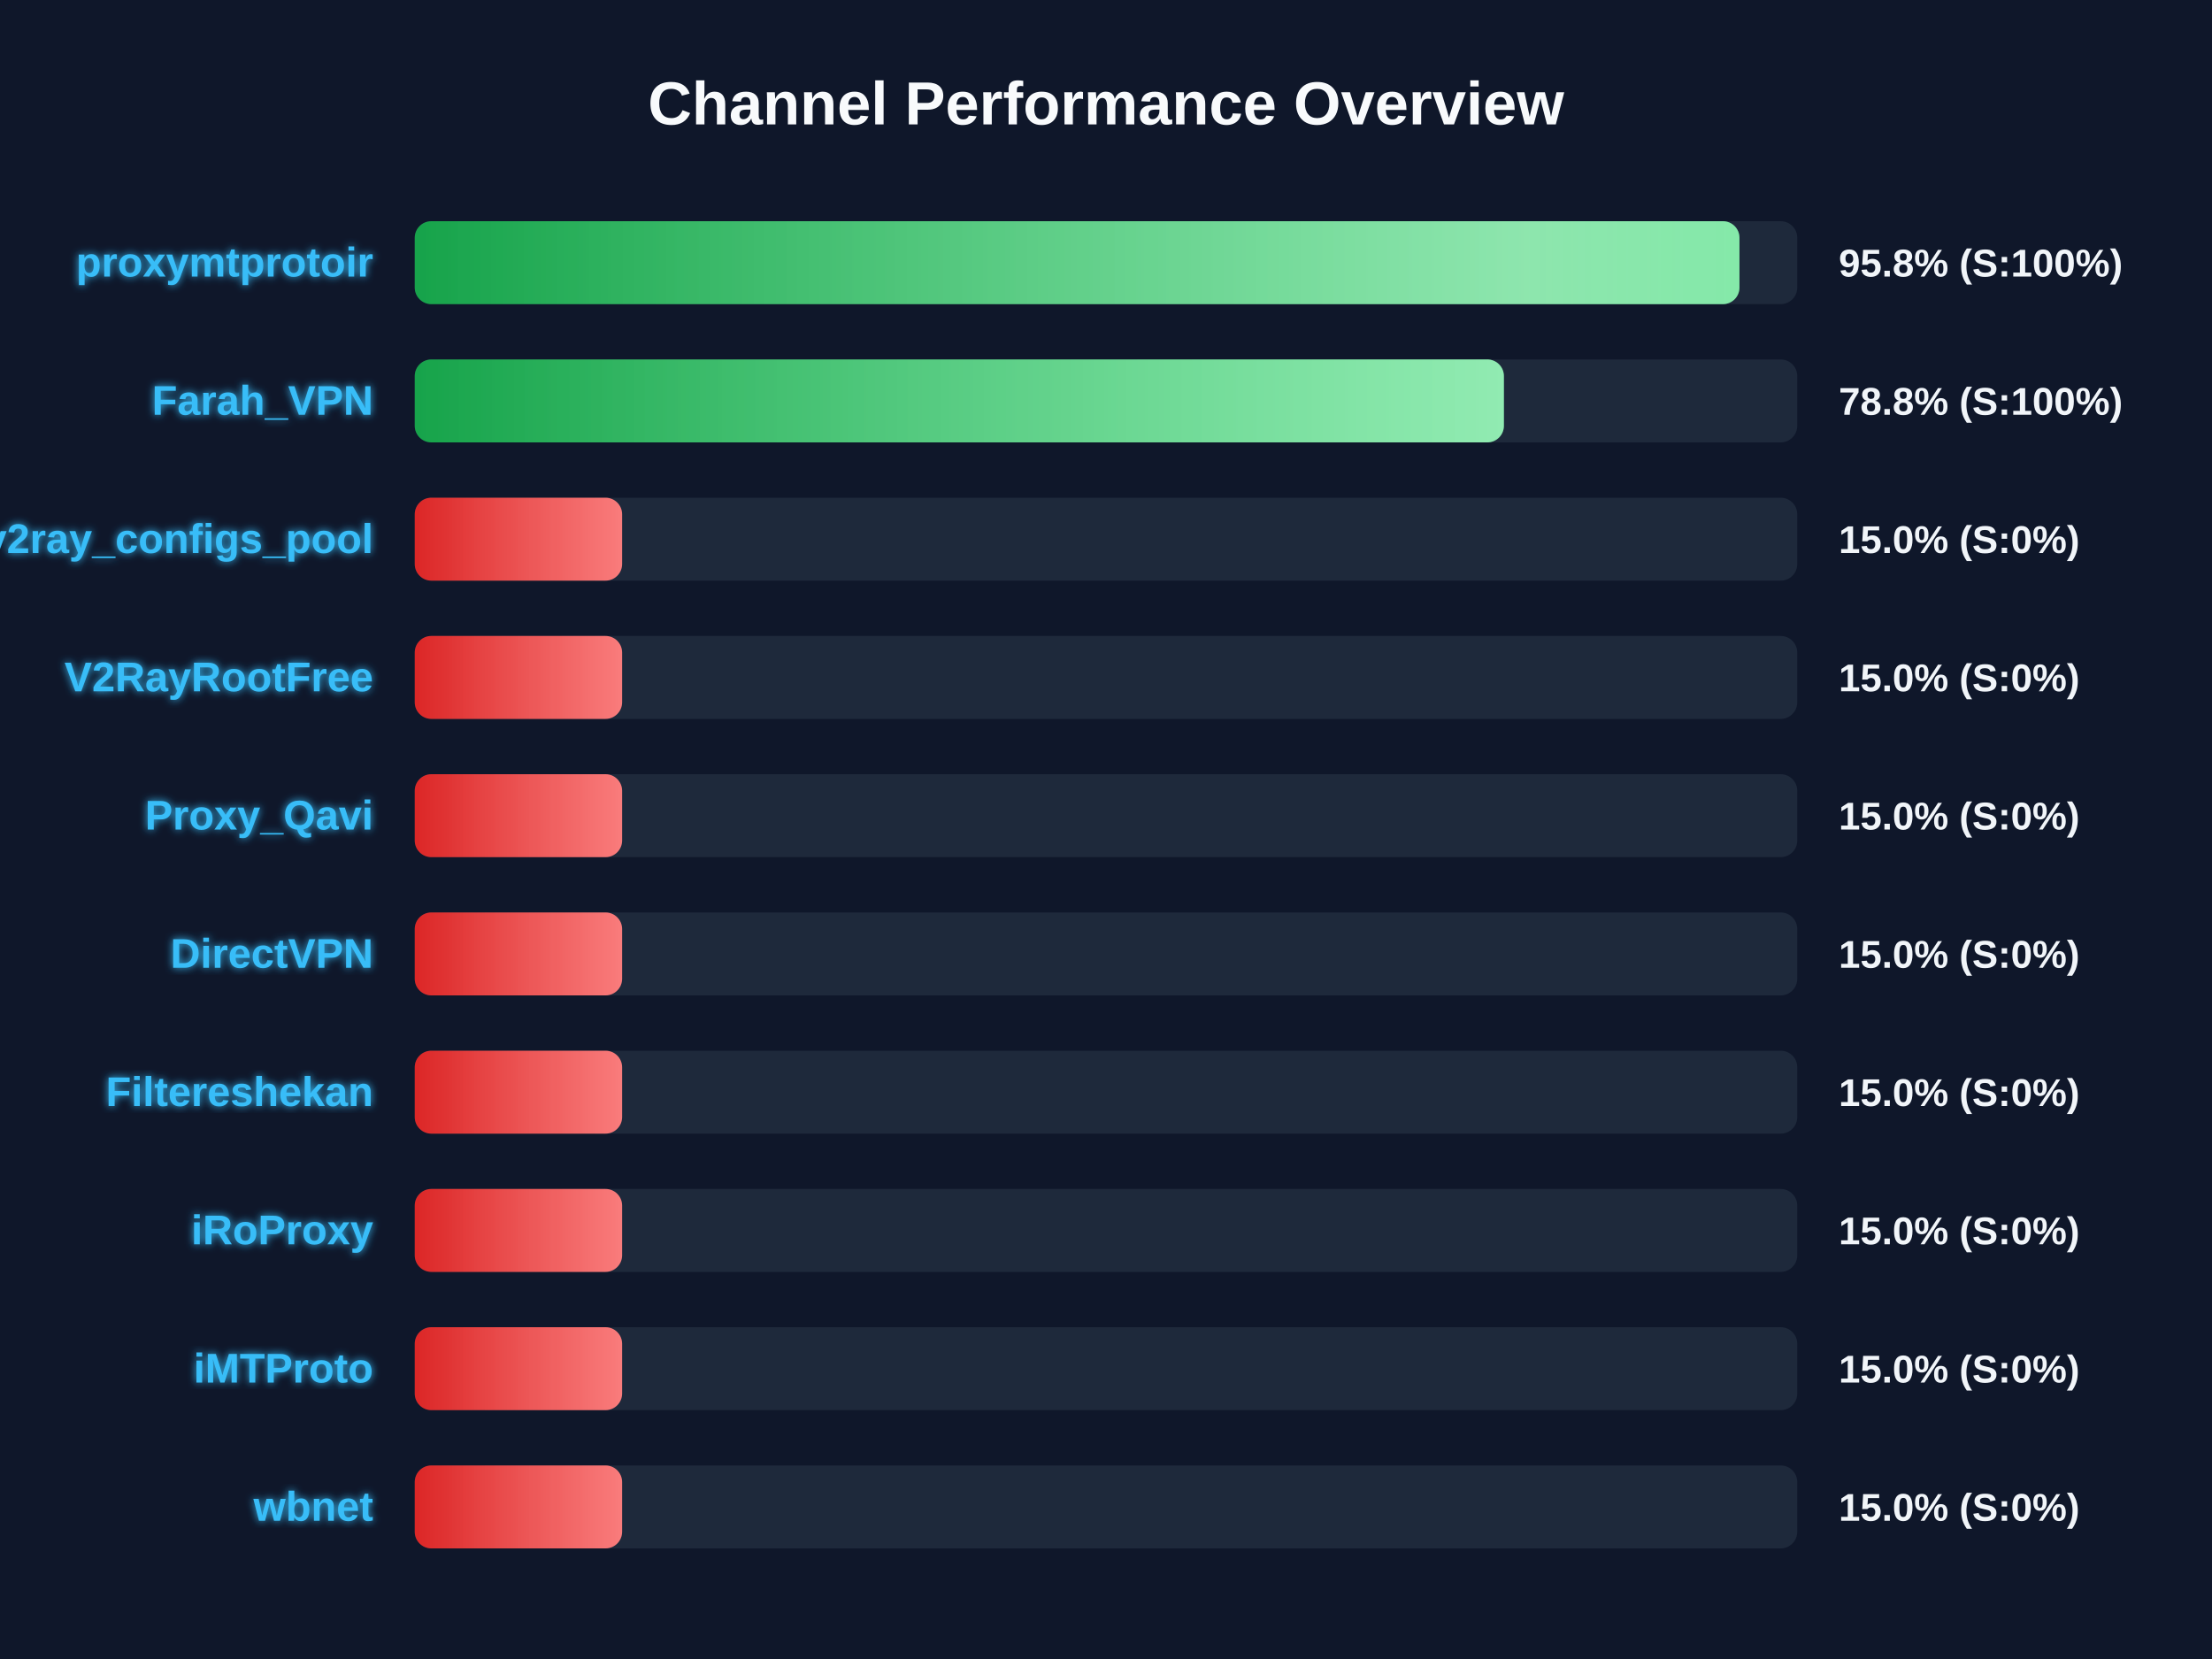
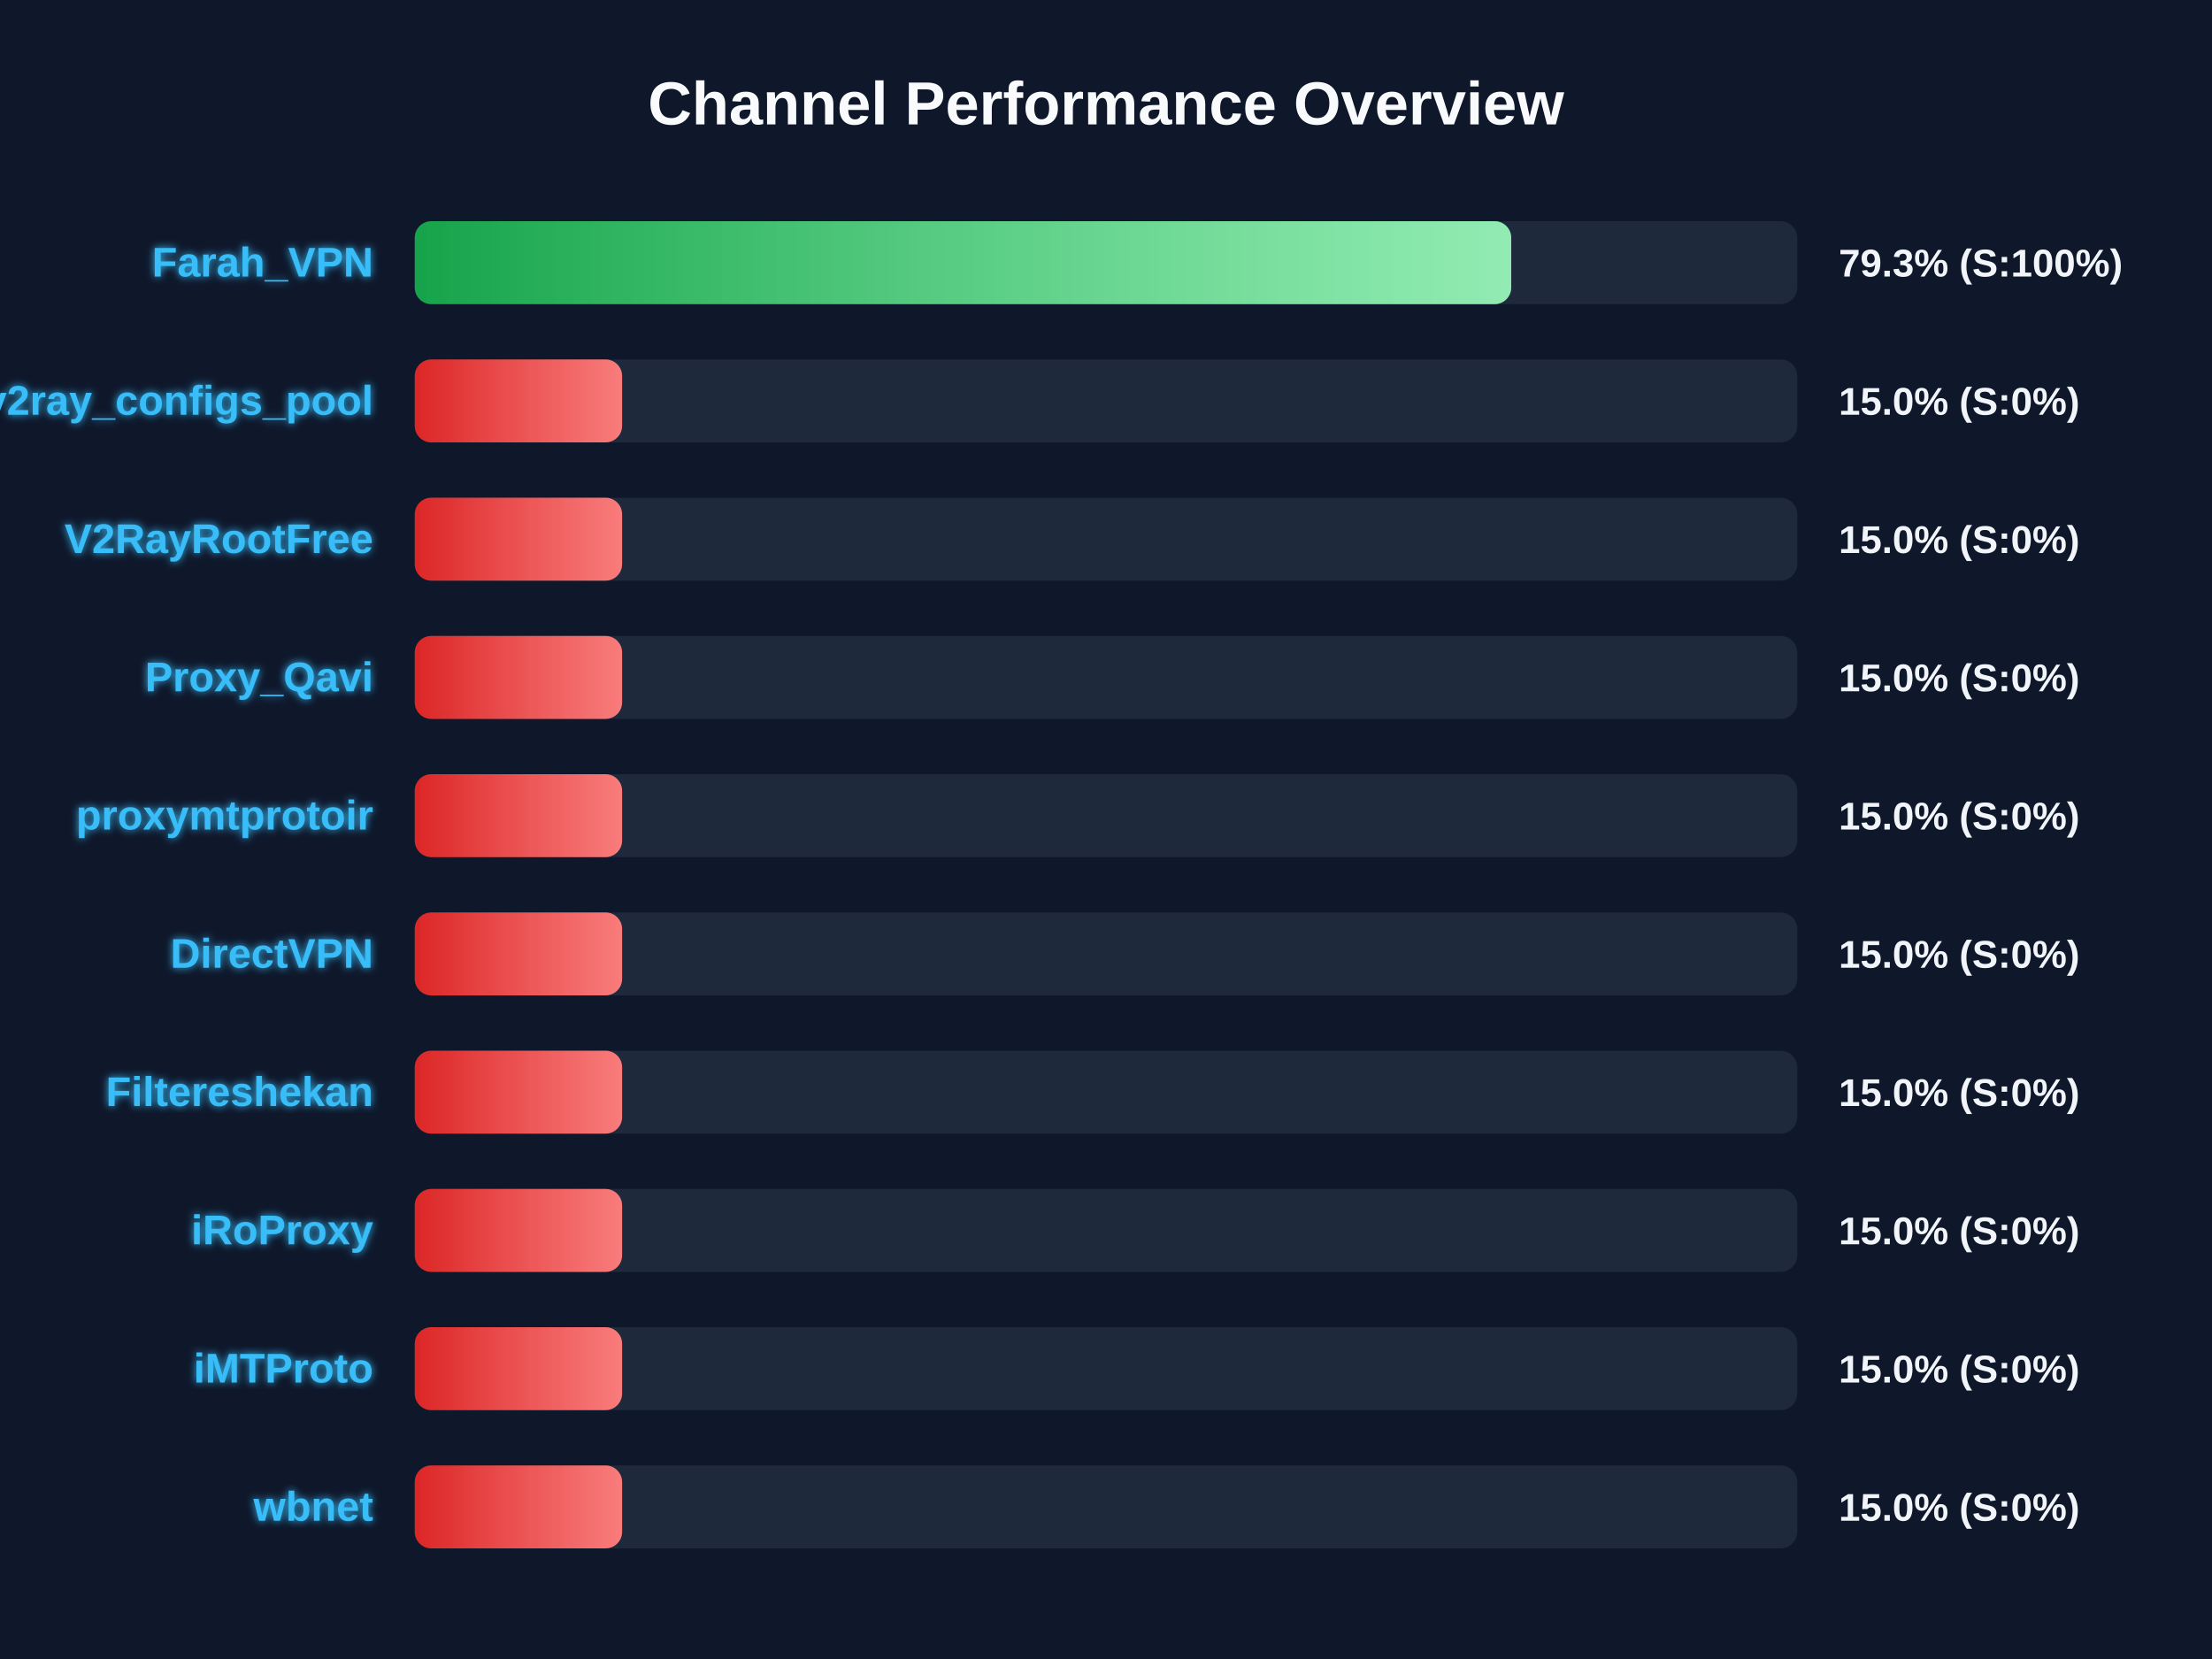
<svg xmlns="http://www.w3.org/2000/svg" width="800" height="600" version="1.1">
  <defs>
    <linearGradient id="grad-green" x1="0%" y1="0%" x2="100%" y2="0%">
      <stop offset="0%" stop-color="#16a34a" />
      <stop offset="100%" stop-color="#4ade80" />
    </linearGradient>
    <linearGradient id="grad-yellow" x1="0%" y1="0%" x2="100%" y2="0%">
      <stop offset="0%" stop-color="#ca8a04" />
      <stop offset="100%" stop-color="#fde047" />
    </linearGradient>
    <linearGradient id="grad-red" x1="0%" y1="0%" x2="100%" y2="0%">
      <stop offset="0%" stop-color="#dc2626" />
      <stop offset="100%" stop-color="#f87171" />
    </linearGradient>
    <linearGradient id="shimmer" x1="0%" y1="0%" x2="100%" y2="0%">
      <stop offset="0%" stop-color="rgba(255,255,255,0)" />
      <stop offset="50%" stop-color="rgba(255,255,255,0.4)" />
      <stop offset="100%" stop-color="rgba(255,255,255,0)" />
    </linearGradient>
    <filter id="glow" x="-20%" y="-20%" width="140%" height="140%">
      <feGaussianBlur stdDeviation="1.5" result="blur" />
      <feComposite in="SourceGraphic" in2="blur" operator="over" />
    </filter>
  </defs>
  <style>
        .bg-rect { fill: #0f172a; }
        .title { font: bold 22px 'Segoe UI', Arial, sans-serif; fill: #f8fafc; }
        .row { font: bold 15px 'Segoe UI', Arial, sans-serif; fill: #38bdf8; filter: url(#glow); }
        .score { font: bold 14px 'Segoe UI', Arial, sans-serif; fill: #f1f5f9; }
        @keyframes shimmer-anim {
            0% { transform: translateX(-100%); }
            100% { transform: translateX(200%); }
        }
        .shimmer-rect {
            animation: shimmer-anim 2.5s infinite linear;
        }
    </style>
  <rect width="100%" height="100%" class="bg-rect" />
  <text x="400" y="45" text-anchor="middle" class="title">Channel Performance Overview</text>
  <rect x="150" y="80" width="500" height="30" fill="#1e293b" rx="6" />
  <clipPath id="clip-0">
-     <rect x="150" y="80" width="479.1" height="30" rx="6" />
+     <rect x="150" y="80" width="396.55" height="30" rx="6" />
  </clipPath>
-   <rect x="150" y="80" width="479.1" height="30" fill="url(#grad-green)" rx="6" />
+   <rect x="150" y="80" width="396.55" height="30" fill="url(#grad-green)" rx="6" />
  <g clip-path="url(#clip-0)">
    <rect x="150" y="80" width="100%" height="30" fill="url(#shimmer)" class="shimmer-rect" />
  </g>
-   <text x="135" y="100" text-anchor="end" class="row">proxymtprotoir</text>
-   <text x="665" y="100" text-anchor="start" class="score">95.8% (S:100%)</text>
+   <text x="135" y="100" text-anchor="end" class="row">Farah_VPN</text>
+   <text x="665" y="100" text-anchor="start" class="score">79.3% (S:100%)</text>
  <rect x="150" y="130" width="500" height="30" fill="#1e293b" rx="6" />
  <clipPath id="clip-1">
-     <rect x="150" y="130" width="393.9" height="30" rx="6" />
+     <rect x="150" y="130" width="75.0" height="30" rx="6" />
  </clipPath>
-   <rect x="150" y="130" width="393.9" height="30" fill="url(#grad-green)" rx="6" />
+   <rect x="150" y="130" width="75.0" height="30" fill="url(#grad-red)" rx="6" />
  <g clip-path="url(#clip-1)">
    <rect x="150" y="130" width="100%" height="30" fill="url(#shimmer)" class="shimmer-rect" />
  </g>
-   <text x="135" y="150" text-anchor="end" class="row">Farah_VPN</text>
-   <text x="665" y="150" text-anchor="start" class="score">78.8% (S:100%)</text>
+   <text x="135" y="150" text-anchor="end" class="row">v2ray_configs_pool</text>
+   <text x="665" y="150" text-anchor="start" class="score">15.0% (S:0%)</text>
  <rect x="150" y="180" width="500" height="30" fill="#1e293b" rx="6" />
  <clipPath id="clip-2">
    <rect x="150" y="180" width="75.0" height="30" rx="6" />
  </clipPath>
  <rect x="150" y="180" width="75.0" height="30" fill="url(#grad-red)" rx="6" />
  <g clip-path="url(#clip-2)">
    <rect x="150" y="180" width="100%" height="30" fill="url(#shimmer)" class="shimmer-rect" />
  </g>
-   <text x="135" y="200" text-anchor="end" class="row">v2ray_configs_pool</text>
+   <text x="135" y="200" text-anchor="end" class="row">V2RayRootFree</text>
  <text x="665" y="200" text-anchor="start" class="score">15.0% (S:0%)</text>
  <rect x="150" y="230" width="500" height="30" fill="#1e293b" rx="6" />
  <clipPath id="clip-3">
    <rect x="150" y="230" width="75.0" height="30" rx="6" />
  </clipPath>
  <rect x="150" y="230" width="75.0" height="30" fill="url(#grad-red)" rx="6" />
  <g clip-path="url(#clip-3)">
    <rect x="150" y="230" width="100%" height="30" fill="url(#shimmer)" class="shimmer-rect" />
  </g>
-   <text x="135" y="250" text-anchor="end" class="row">V2RayRootFree</text>
+   <text x="135" y="250" text-anchor="end" class="row">Proxy_Qavi</text>
  <text x="665" y="250" text-anchor="start" class="score">15.0% (S:0%)</text>
  <rect x="150" y="280" width="500" height="30" fill="#1e293b" rx="6" />
  <clipPath id="clip-4">
    <rect x="150" y="280" width="75.0" height="30" rx="6" />
  </clipPath>
  <rect x="150" y="280" width="75.0" height="30" fill="url(#grad-red)" rx="6" />
  <g clip-path="url(#clip-4)">
    <rect x="150" y="280" width="100%" height="30" fill="url(#shimmer)" class="shimmer-rect" />
  </g>
-   <text x="135" y="300" text-anchor="end" class="row">Proxy_Qavi</text>
+   <text x="135" y="300" text-anchor="end" class="row">proxymtprotoir</text>
  <text x="665" y="300" text-anchor="start" class="score">15.0% (S:0%)</text>
  <rect x="150" y="330" width="500" height="30" fill="#1e293b" rx="6" />
  <clipPath id="clip-5">
    <rect x="150" y="330" width="75.0" height="30" rx="6" />
  </clipPath>
  <rect x="150" y="330" width="75.0" height="30" fill="url(#grad-red)" rx="6" />
  <g clip-path="url(#clip-5)">
    <rect x="150" y="330" width="100%" height="30" fill="url(#shimmer)" class="shimmer-rect" />
  </g>
  <text x="135" y="350" text-anchor="end" class="row">DirectVPN</text>
  <text x="665" y="350" text-anchor="start" class="score">15.0% (S:0%)</text>
  <rect x="150" y="380" width="500" height="30" fill="#1e293b" rx="6" />
  <clipPath id="clip-6">
    <rect x="150" y="380" width="75.0" height="30" rx="6" />
  </clipPath>
  <rect x="150" y="380" width="75.0" height="30" fill="url(#grad-red)" rx="6" />
  <g clip-path="url(#clip-6)">
    <rect x="150" y="380" width="100%" height="30" fill="url(#shimmer)" class="shimmer-rect" />
  </g>
  <text x="135" y="400" text-anchor="end" class="row">Filtereshekan</text>
  <text x="665" y="400" text-anchor="start" class="score">15.0% (S:0%)</text>
  <rect x="150" y="430" width="500" height="30" fill="#1e293b" rx="6" />
  <clipPath id="clip-7">
    <rect x="150" y="430" width="75.0" height="30" rx="6" />
  </clipPath>
  <rect x="150" y="430" width="75.0" height="30" fill="url(#grad-red)" rx="6" />
  <g clip-path="url(#clip-7)">
    <rect x="150" y="430" width="100%" height="30" fill="url(#shimmer)" class="shimmer-rect" />
  </g>
  <text x="135" y="450" text-anchor="end" class="row">iRoProxy</text>
  <text x="665" y="450" text-anchor="start" class="score">15.0% (S:0%)</text>
  <rect x="150" y="480" width="500" height="30" fill="#1e293b" rx="6" />
  <clipPath id="clip-8">
    <rect x="150" y="480" width="75.0" height="30" rx="6" />
  </clipPath>
  <rect x="150" y="480" width="75.0" height="30" fill="url(#grad-red)" rx="6" />
  <g clip-path="url(#clip-8)">
    <rect x="150" y="480" width="100%" height="30" fill="url(#shimmer)" class="shimmer-rect" />
  </g>
  <text x="135" y="500" text-anchor="end" class="row">iMTProto</text>
  <text x="665" y="500" text-anchor="start" class="score">15.0% (S:0%)</text>
  <rect x="150" y="530" width="500" height="30" fill="#1e293b" rx="6" />
  <clipPath id="clip-9">
    <rect x="150" y="530" width="75.0" height="30" rx="6" />
  </clipPath>
  <rect x="150" y="530" width="75.0" height="30" fill="url(#grad-red)" rx="6" />
  <g clip-path="url(#clip-9)">
    <rect x="150" y="530" width="100%" height="30" fill="url(#shimmer)" class="shimmer-rect" />
  </g>
  <text x="135" y="550" text-anchor="end" class="row">wbnet</text>
  <text x="665" y="550" text-anchor="start" class="score">15.0% (S:0%)</text>
</svg>
